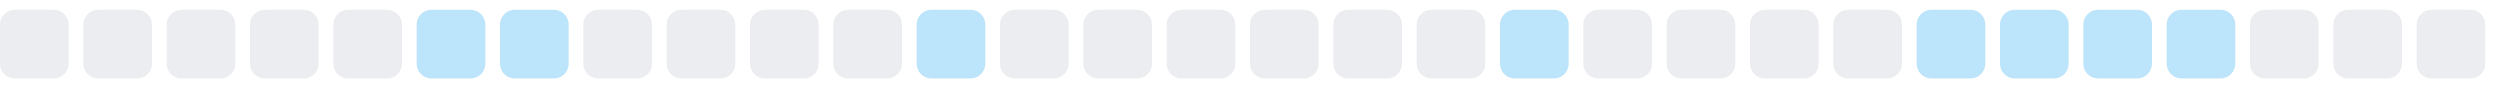
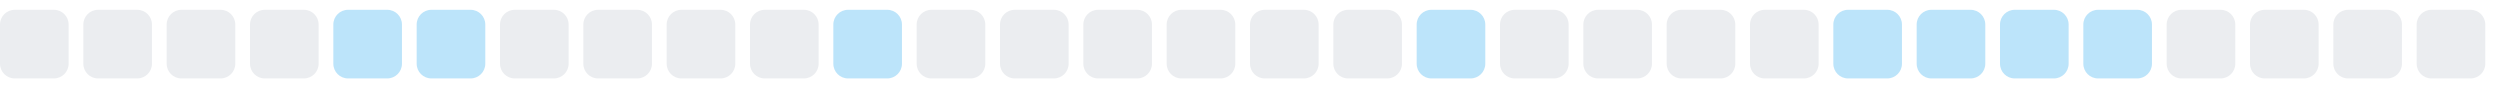
<svg xmlns="http://www.w3.org/2000/svg" width="255" height="9">
  <style>
        .level0 { fill: #ebedf0; }
        .level1 { fill: #bce4fa; }
        .level2 { fill: #75c7f7; }
        .level3 { fill: #30a9f2; }
        .level4 { fill: #008ee6; }
        @media (prefers-color-scheme: dark) {
          .level0 { fill: #161b22; }
          .level1 { fill: #0b3b5c; }
          .level2 { fill: #0a6299; }
          .level3 { fill: #008ee6; }
          .level4 { fill: #5bc4ff; }
        }
      </style>
  <rect x="0.0" y="1" width="7" height="7" rx="1.5" ry="1.5" class="level0" />
  <rect x="8.5" y="1" width="7" height="7" rx="1.5" ry="1.5" class="level0" />
  <rect x="17.0" y="1" width="7" height="7" rx="1.5" ry="1.5" class="level0" />
  <rect x="25.5" y="1" width="7" height="7" rx="1.5" ry="1.5" class="level0" />
-   <rect x="34.0" y="1" width="7" height="7" rx="1.5" ry="1.5" class="level0" />
+   <rect x="34.0" y="1" width="7" height="7" rx="1.5" ry="1.5" class="level1" />
  <rect x="42.5" y="1" width="7" height="7" rx="1.5" ry="1.5" class="level1" />
-   <rect x="51.0" y="1" width="7" height="7" rx="1.5" ry="1.5" class="level1" />
+   <rect x="51.0" y="1" width="7" height="7" rx="1.5" ry="1.5" class="level0" />
  <rect x="59.5" y="1" width="7" height="7" rx="1.5" ry="1.5" class="level0" />
  <rect x="68.0" y="1" width="7" height="7" rx="1.5" ry="1.5" class="level0" />
  <rect x="76.5" y="1" width="7" height="7" rx="1.5" ry="1.5" class="level0" />
-   <rect x="85.0" y="1" width="7" height="7" rx="1.5" ry="1.5" class="level0" />
-   <rect x="93.5" y="1" width="7" height="7" rx="1.5" ry="1.5" class="level1" />
+   <rect x="85.0" y="1" width="7" height="7" rx="1.5" ry="1.5" class="level1" />
+   <rect x="93.5" y="1" width="7" height="7" rx="1.5" ry="1.5" class="level0" />
  <rect x="102.0" y="1" width="7" height="7" rx="1.5" ry="1.5" class="level0" />
  <rect x="110.5" y="1" width="7" height="7" rx="1.5" ry="1.5" class="level0" />
  <rect x="119.0" y="1" width="7" height="7" rx="1.5" ry="1.5" class="level0" />
  <rect x="127.5" y="1" width="7" height="7" rx="1.5" ry="1.5" class="level0" />
  <rect x="136.0" y="1" width="7" height="7" rx="1.5" ry="1.5" class="level0" />
-   <rect x="144.5" y="1" width="7" height="7" rx="1.5" ry="1.5" class="level0" />
-   <rect x="153.0" y="1" width="7" height="7" rx="1.5" ry="1.5" class="level1" />
+   <rect x="144.5" y="1" width="7" height="7" rx="1.5" ry="1.5" class="level1" />
+   <rect x="153.0" y="1" width="7" height="7" rx="1.5" ry="1.5" class="level0" />
  <rect x="161.5" y="1" width="7" height="7" rx="1.5" ry="1.5" class="level0" />
  <rect x="170.0" y="1" width="7" height="7" rx="1.5" ry="1.5" class="level0" />
  <rect x="178.5" y="1" width="7" height="7" rx="1.5" ry="1.5" class="level0" />
-   <rect x="187.0" y="1" width="7" height="7" rx="1.5" ry="1.5" class="level0" />
+   <rect x="187.0" y="1" width="7" height="7" rx="1.5" ry="1.5" class="level1" />
  <rect x="195.5" y="1" width="7" height="7" rx="1.5" ry="1.5" class="level1" />
  <rect x="204.0" y="1" width="7" height="7" rx="1.5" ry="1.5" class="level1" />
  <rect x="212.5" y="1" width="7" height="7" rx="1.5" ry="1.5" class="level1" />
-   <rect x="221.0" y="1" width="7" height="7" rx="1.5" ry="1.5" class="level1" />
+   <rect x="221.0" y="1" width="7" height="7" rx="1.5" ry="1.5" class="level0" />
  <rect x="229.5" y="1" width="7" height="7" rx="1.5" ry="1.5" class="level0" />
  <rect x="238.0" y="1" width="7" height="7" rx="1.5" ry="1.5" class="level0" />
  <rect x="246.5" y="1" width="7" height="7" rx="1.5" ry="1.5" class="level0" />
</svg>
